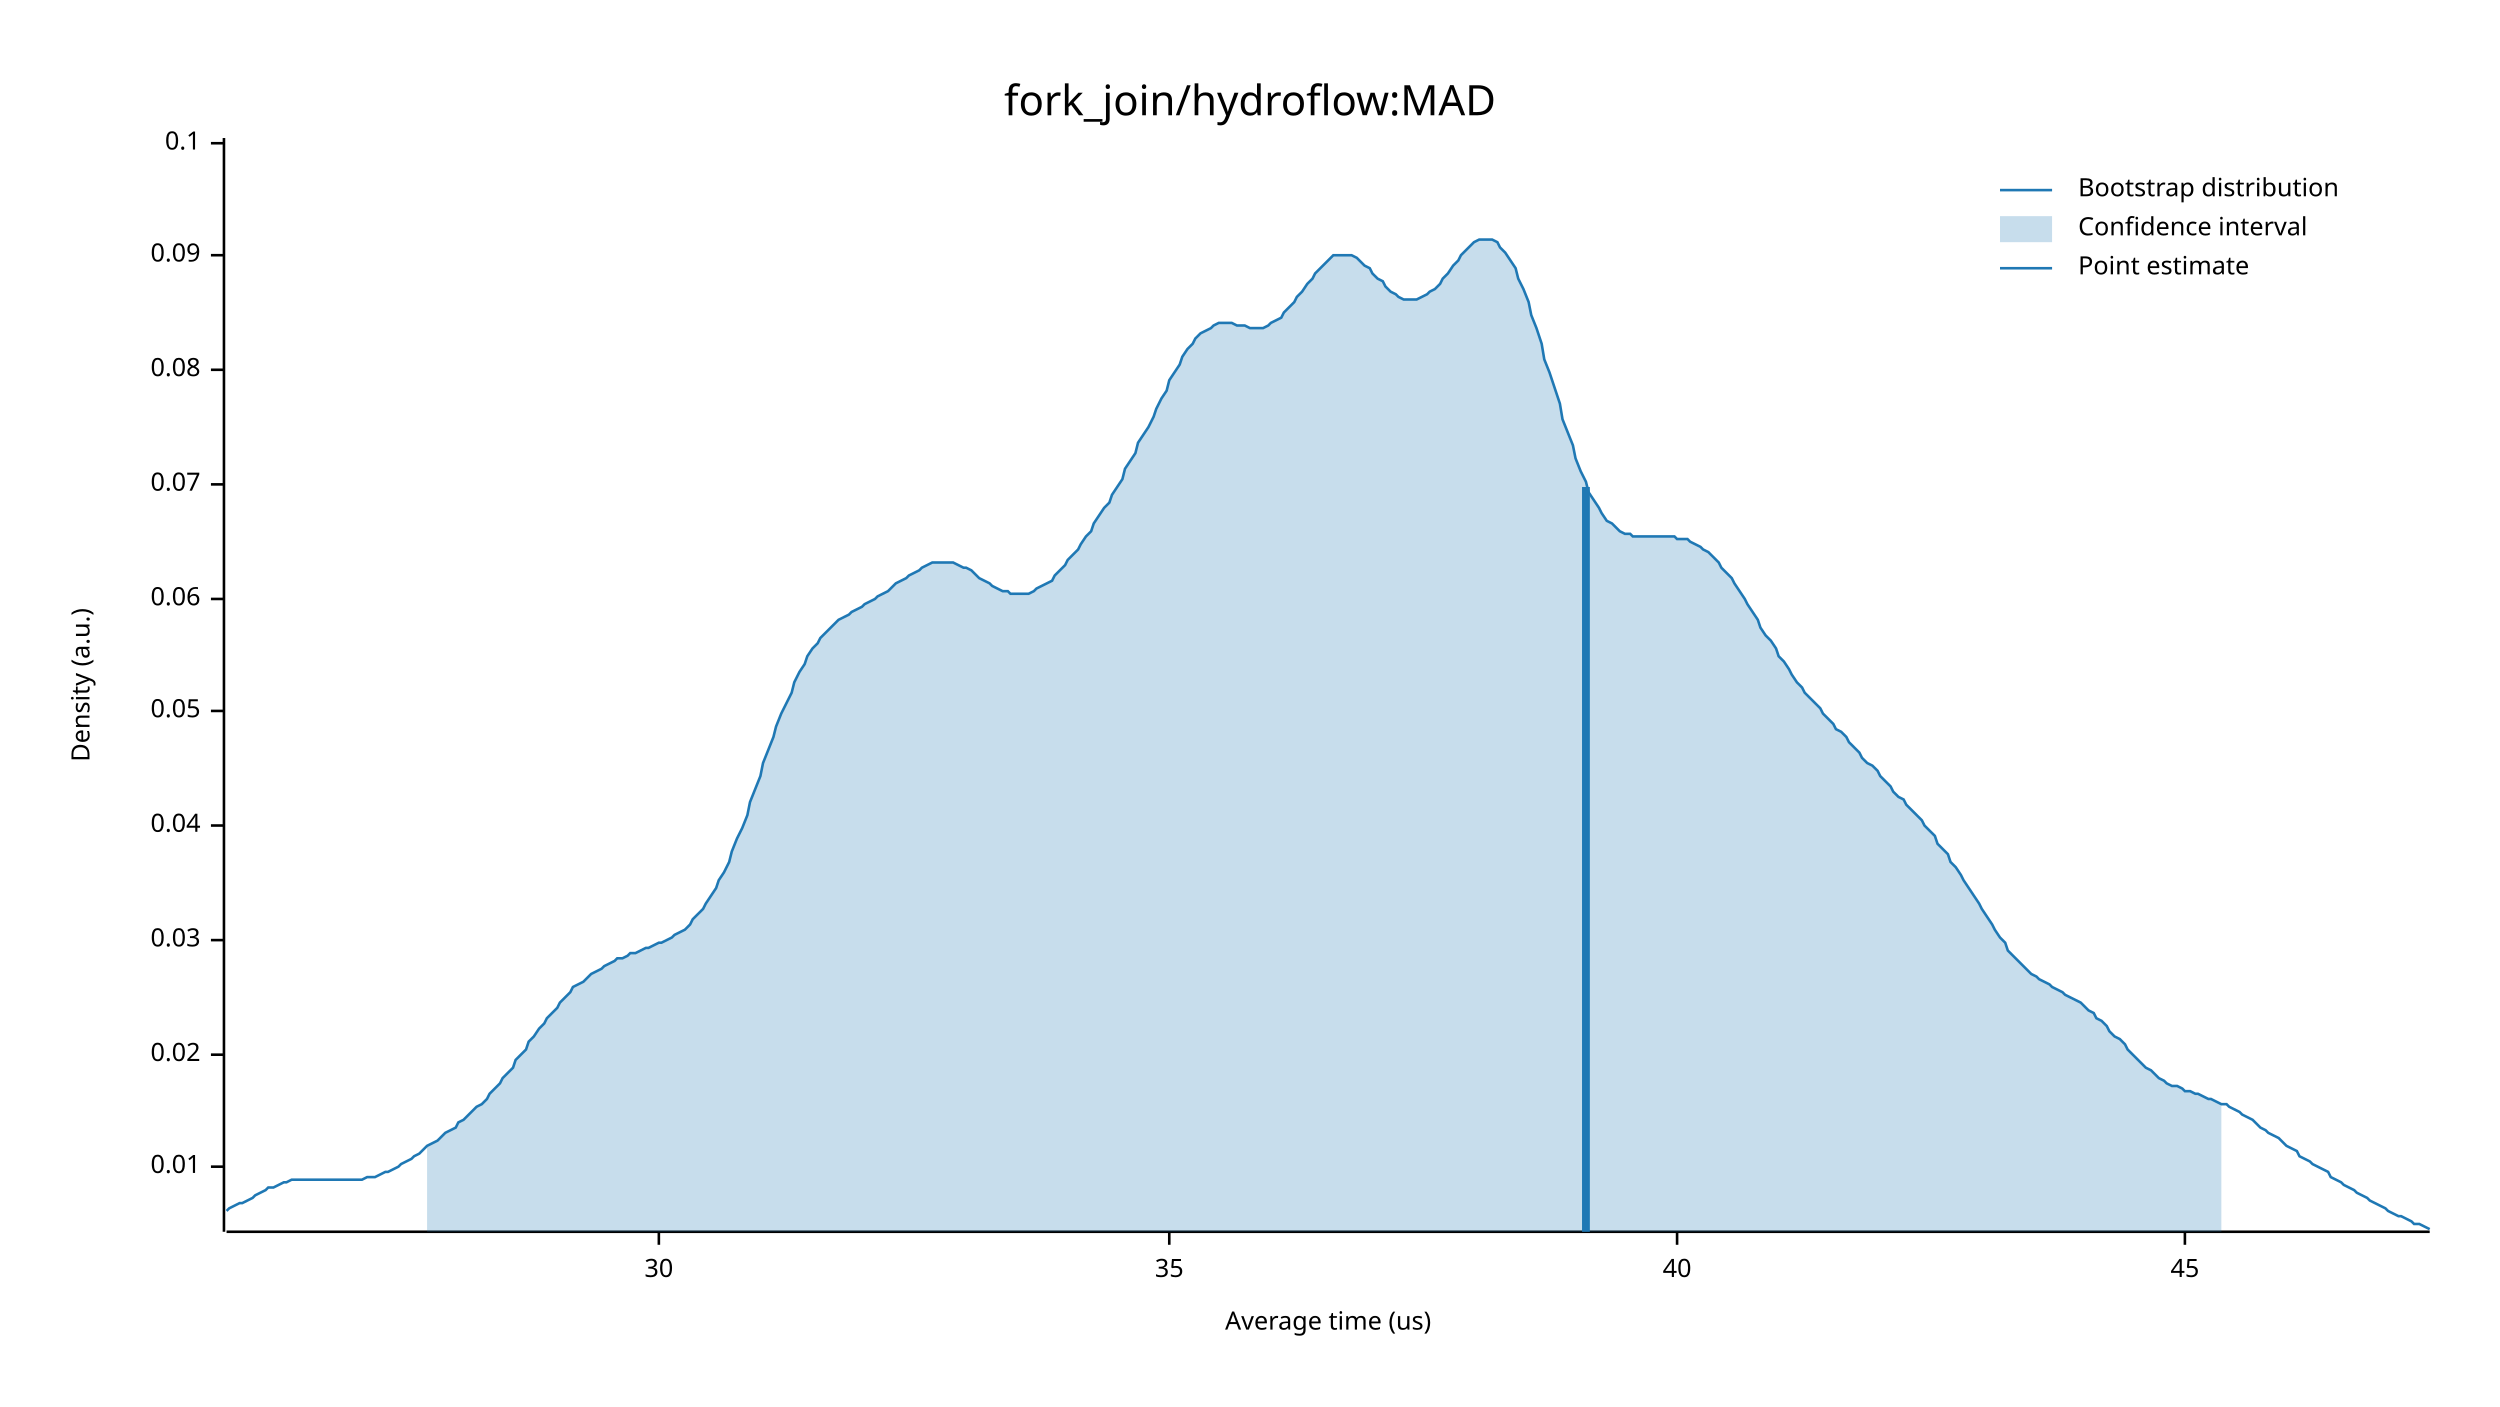
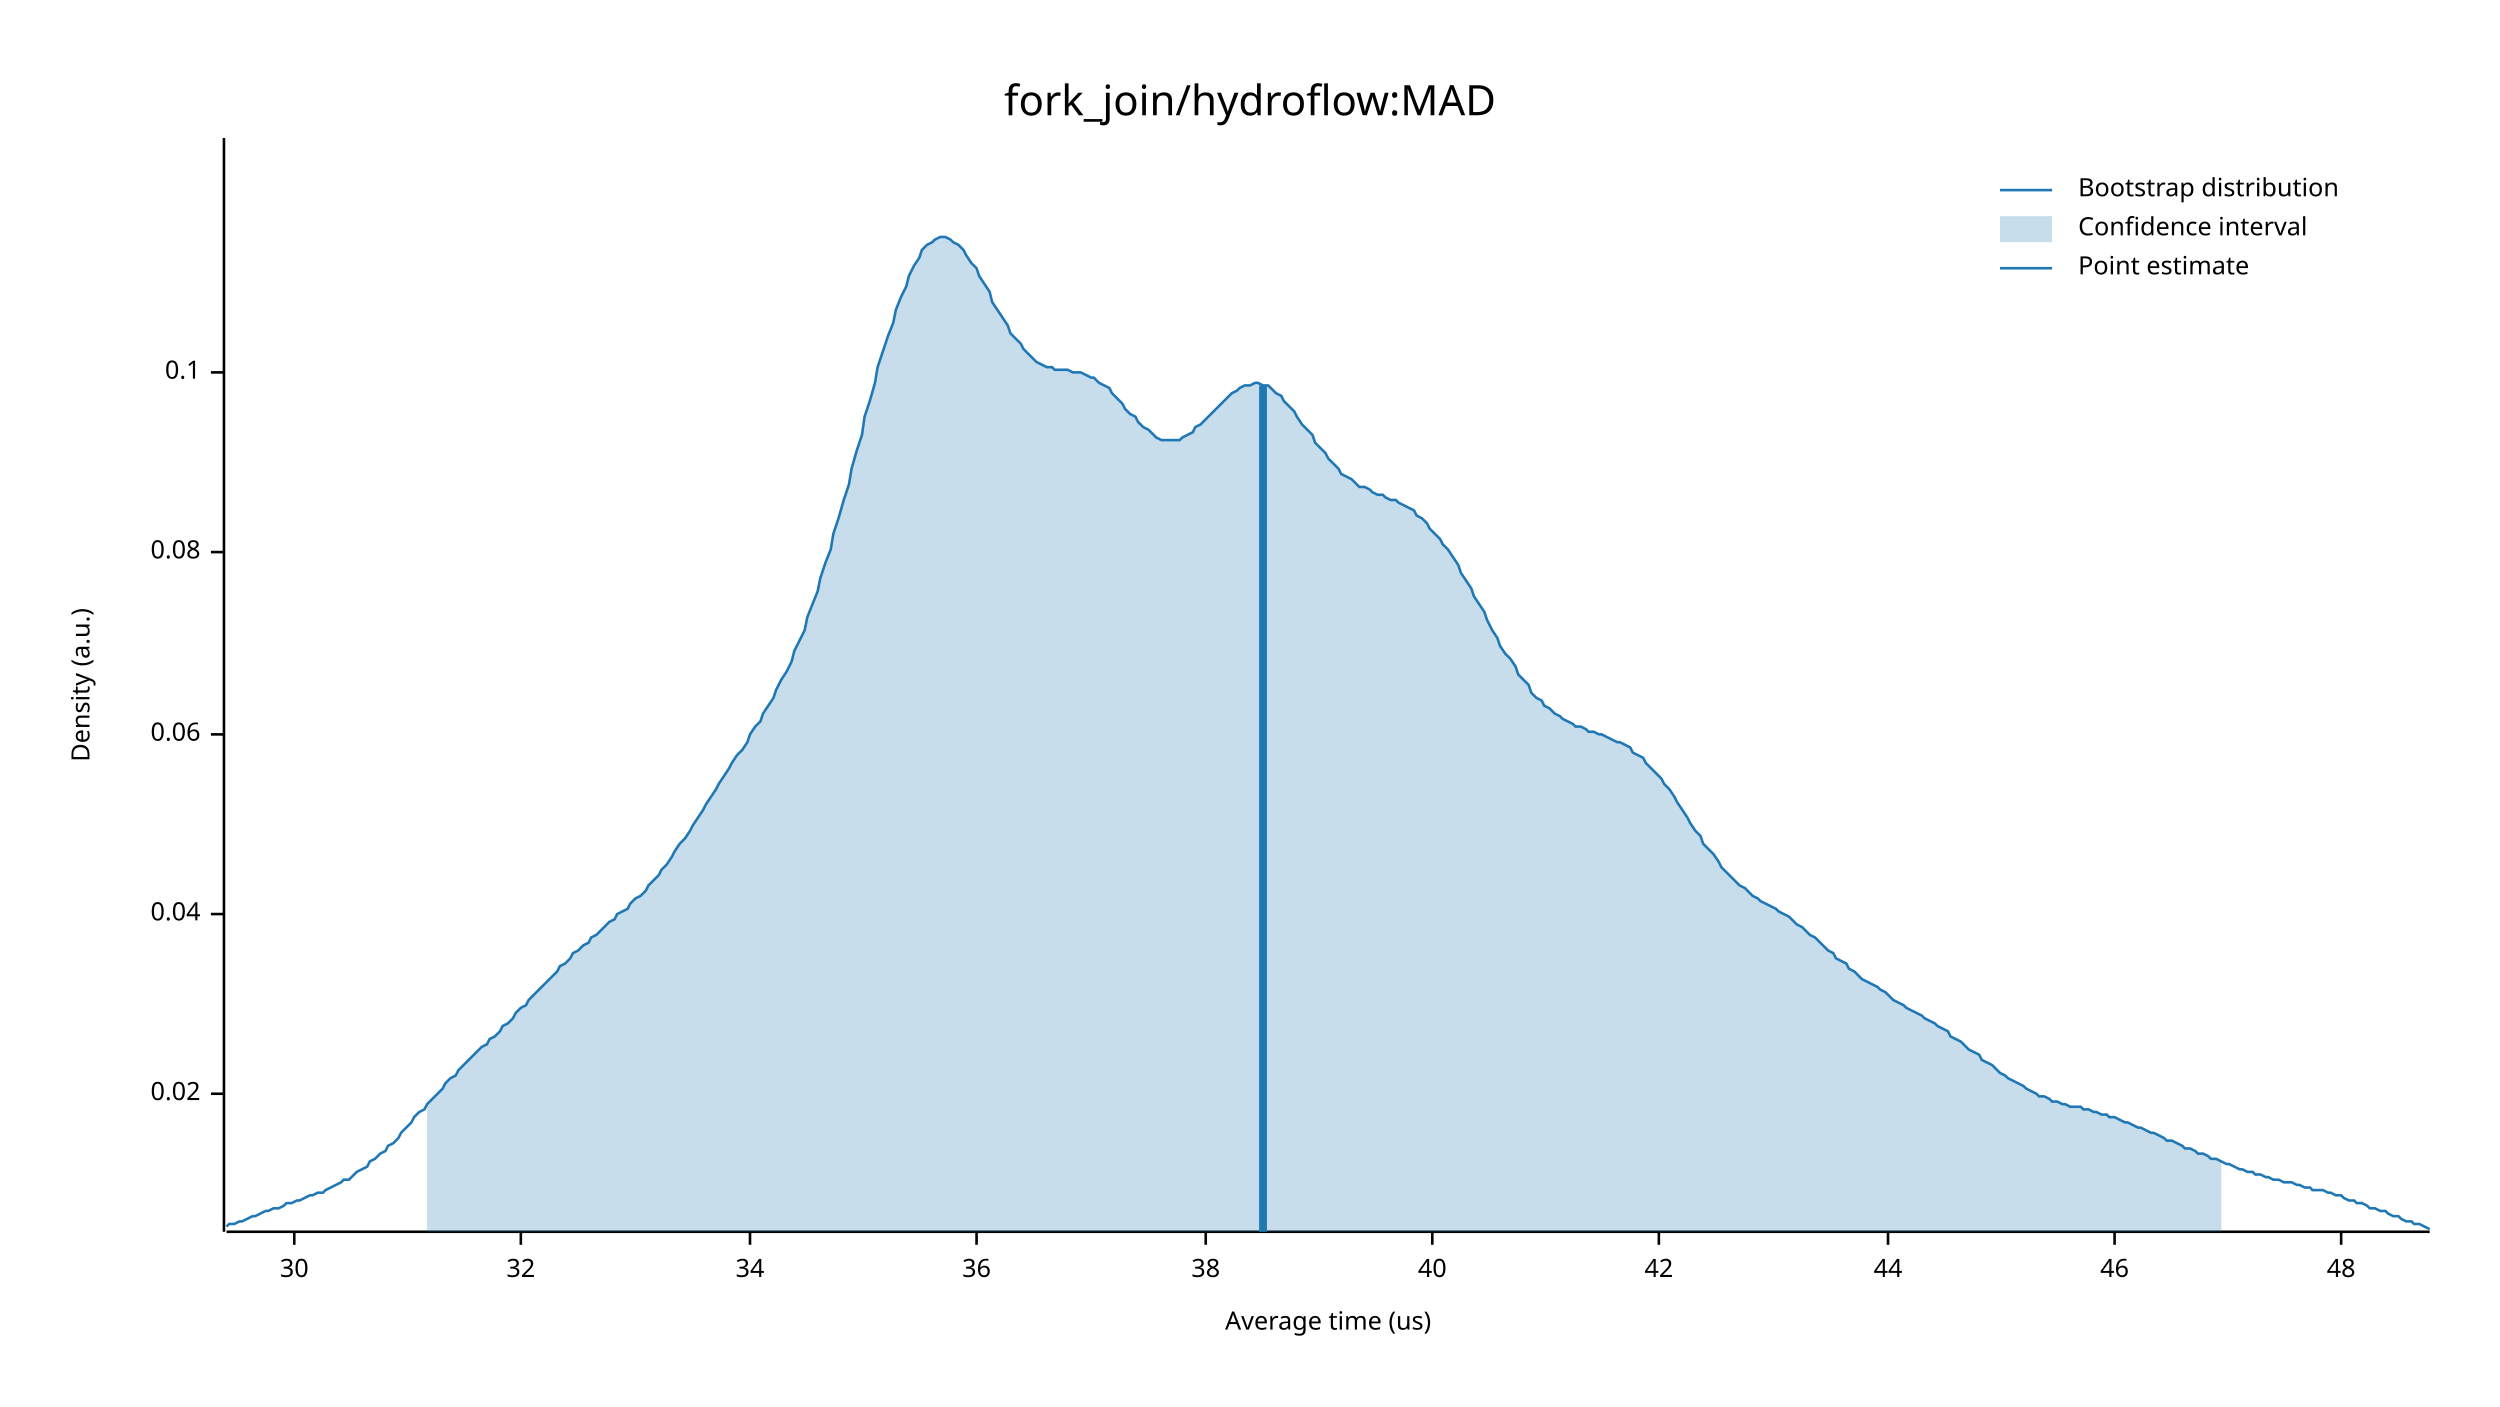
<svg xmlns="http://www.w3.org/2000/svg" width="960" height="540" viewBox="0 0 960 540">
  <text x="480" y="32" dy="0.76em" text-anchor="middle" font-family="sans-serif" font-size="16.129" opacity="1" fill="#000000">
fork_join/hydroflow:MAD
</text>
  <text x="27" y="263" dy="0.76em" text-anchor="middle" font-family="sans-serif" font-size="9.677" opacity="1" fill="#000000" transform="rotate(270, 27, 263)">
Density (a.u.)
</text>
  <text x="510" y="513" dy="-0.5ex" text-anchor="middle" font-family="sans-serif" font-size="9.677" opacity="1" fill="#000000">
Average time (us)
</text>
  <polyline fill="none" opacity="1" stroke="#000000" stroke-width="1" points="86,53 86,473 " />
-   <text x="77" y="448" dy="0.5ex" text-anchor="end" font-family="sans-serif" font-size="9.677" opacity="1" fill="#000000">
- 0.01
- </text>
-   <polyline fill="none" opacity="1" stroke="#000000" stroke-width="1" points="81,448 86,448 " />
-   <text x="77" y="405" dy="0.5ex" text-anchor="end" font-family="sans-serif" font-size="9.677" opacity="1" fill="#000000">
+   <text x="77" y="420" dy="0.5ex" text-anchor="end" font-family="sans-serif" font-size="9.677" opacity="1" fill="#000000">
0.02
</text>
-   <polyline fill="none" opacity="1" stroke="#000000" stroke-width="1" points="81,405 86,405 " />
-   <text x="77" y="361" dy="0.5ex" text-anchor="end" font-family="sans-serif" font-size="9.677" opacity="1" fill="#000000">
- 0.03
- </text>
-   <polyline fill="none" opacity="1" stroke="#000000" stroke-width="1" points="81,361 86,361 " />
-   <text x="77" y="317" dy="0.5ex" text-anchor="end" font-family="sans-serif" font-size="9.677" opacity="1" fill="#000000">
+   <polyline fill="none" opacity="1" stroke="#000000" stroke-width="1" points="81,420 86,420 " />
+   <text x="77" y="351" dy="0.5ex" text-anchor="end" font-family="sans-serif" font-size="9.677" opacity="1" fill="#000000">
0.04
</text>
-   <polyline fill="none" opacity="1" stroke="#000000" stroke-width="1" points="81,317 86,317 " />
-   <text x="77" y="273" dy="0.5ex" text-anchor="end" font-family="sans-serif" font-size="9.677" opacity="1" fill="#000000">
- 0.05
- </text>
-   <polyline fill="none" opacity="1" stroke="#000000" stroke-width="1" points="81,273 86,273 " />
-   <text x="77" y="230" dy="0.5ex" text-anchor="end" font-family="sans-serif" font-size="9.677" opacity="1" fill="#000000">
+   <polyline fill="none" opacity="1" stroke="#000000" stroke-width="1" points="81,351 86,351 " />
+   <text x="77" y="282" dy="0.5ex" text-anchor="end" font-family="sans-serif" font-size="9.677" opacity="1" fill="#000000">
0.06
</text>
-   <polyline fill="none" opacity="1" stroke="#000000" stroke-width="1" points="81,230 86,230 " />
-   <text x="77" y="186" dy="0.5ex" text-anchor="end" font-family="sans-serif" font-size="9.677" opacity="1" fill="#000000">
- 0.07
- </text>
-   <polyline fill="none" opacity="1" stroke="#000000" stroke-width="1" points="81,186 86,186 " />
-   <text x="77" y="142" dy="0.5ex" text-anchor="end" font-family="sans-serif" font-size="9.677" opacity="1" fill="#000000">
+   <polyline fill="none" opacity="1" stroke="#000000" stroke-width="1" points="81,282 86,282 " />
+   <text x="77" y="212" dy="0.5ex" text-anchor="end" font-family="sans-serif" font-size="9.677" opacity="1" fill="#000000">
0.08
</text>
-   <polyline fill="none" opacity="1" stroke="#000000" stroke-width="1" points="81,142 86,142 " />
-   <text x="77" y="98" dy="0.5ex" text-anchor="end" font-family="sans-serif" font-size="9.677" opacity="1" fill="#000000">
- 0.09
- </text>
-   <polyline fill="none" opacity="1" stroke="#000000" stroke-width="1" points="81,98 86,98 " />
-   <text x="77" y="55" dy="0.5ex" text-anchor="end" font-family="sans-serif" font-size="9.677" opacity="1" fill="#000000">
+   <polyline fill="none" opacity="1" stroke="#000000" stroke-width="1" points="81,212 86,212 " />
+   <text x="77" y="143" dy="0.5ex" text-anchor="end" font-family="sans-serif" font-size="9.677" opacity="1" fill="#000000">
0.1
</text>
-   <polyline fill="none" opacity="1" stroke="#000000" stroke-width="1" points="81,55 86,55 " />
+   <polyline fill="none" opacity="1" stroke="#000000" stroke-width="1" points="81,143 86,143 " />
  <polyline fill="none" opacity="1" stroke="#000000" stroke-width="1" points="87,473 933,473 " />
-   <text x="253" y="483" dy="0.76em" text-anchor="middle" font-family="sans-serif" font-size="9.677" opacity="1" fill="#000000">
+   <text x="113" y="483" dy="0.76em" text-anchor="middle" font-family="sans-serif" font-size="9.677" opacity="1" fill="#000000">
30
</text>
-   <polyline fill="none" opacity="1" stroke="#000000" stroke-width="1" points="253,473 253,478 " />
-   <text x="449" y="483" dy="0.76em" text-anchor="middle" font-family="sans-serif" font-size="9.677" opacity="1" fill="#000000">
- 35
+   <polyline fill="none" opacity="1" stroke="#000000" stroke-width="1" points="113,473 113,478 " />
+   <text x="200" y="483" dy="0.76em" text-anchor="middle" font-family="sans-serif" font-size="9.677" opacity="1" fill="#000000">
+ 32
</text>
-   <polyline fill="none" opacity="1" stroke="#000000" stroke-width="1" points="449,473 449,478 " />
-   <text x="644" y="483" dy="0.76em" text-anchor="middle" font-family="sans-serif" font-size="9.677" opacity="1" fill="#000000">
+   <polyline fill="none" opacity="1" stroke="#000000" stroke-width="1" points="200,473 200,478 " />
+   <text x="288" y="483" dy="0.76em" text-anchor="middle" font-family="sans-serif" font-size="9.677" opacity="1" fill="#000000">
+ 34
+ </text>
+   <polyline fill="none" opacity="1" stroke="#000000" stroke-width="1" points="288,473 288,478 " />
+   <text x="375" y="483" dy="0.76em" text-anchor="middle" font-family="sans-serif" font-size="9.677" opacity="1" fill="#000000">
+ 36
+ </text>
+   <polyline fill="none" opacity="1" stroke="#000000" stroke-width="1" points="375,473 375,478 " />
+   <text x="463" y="483" dy="0.76em" text-anchor="middle" font-family="sans-serif" font-size="9.677" opacity="1" fill="#000000">
+ 38
+ </text>
+   <polyline fill="none" opacity="1" stroke="#000000" stroke-width="1" points="463,473 463,478 " />
+   <text x="550" y="483" dy="0.76em" text-anchor="middle" font-family="sans-serif" font-size="9.677" opacity="1" fill="#000000">
40
</text>
-   <polyline fill="none" opacity="1" stroke="#000000" stroke-width="1" points="644,473 644,478 " />
-   <text x="839" y="483" dy="0.76em" text-anchor="middle" font-family="sans-serif" font-size="9.677" opacity="1" fill="#000000">
- 45
+   <polyline fill="none" opacity="1" stroke="#000000" stroke-width="1" points="550,473 550,478 " />
+   <text x="637" y="483" dy="0.76em" text-anchor="middle" font-family="sans-serif" font-size="9.677" opacity="1" fill="#000000">
+ 42
</text>
-   <polyline fill="none" opacity="1" stroke="#000000" stroke-width="1" points="839,473 839,478 " />
-   <polyline fill="none" opacity="1" stroke="#1F78B4" stroke-width="1" points="87,465 88,464 90,463 92,462 93,462 95,461 97,460 98,459 100,458 102,457 103,456 105,456 107,455 109,454 110,454 112,453 114,453 115,453 117,453 119,453 120,453 122,453 124,453 125,453 127,453 129,453 131,453 132,453 134,453 136,453 137,453 139,453 141,452 142,452 144,452 146,451 148,450 149,450 151,449 153,448 154,447 156,446 158,445 159,444 161,443 163,441 164,440 166,439 168,438 170,436 171,435 173,434 175,433 176,431 178,430 180,428 181,427 183,425 185,424 187,422 188,420 190,418 192,416 193,414 195,412 197,410 198,407 200,405 202,403 203,400 205,398 207,395 209,393 210,391 212,389 214,387 215,385 217,383 219,381 220,379 222,378 224,377 226,375 227,374 229,373 231,372 232,371 234,370 236,369 237,368 239,368 241,367 242,366 244,366 246,365 248,364 249,364 251,363 253,362 254,362 256,361 258,360 259,359 261,358 263,357 265,355 266,353 268,351 270,349 271,347 273,344 275,341 276,338 278,335 280,331 281,327 283,322 285,318 287,313 288,308 290,303 292,298 293,293 295,288 297,283 298,279 300,274 302,270 304,266 305,262 307,258 309,255 310,252 312,249 314,247 315,245 317,243 319,241 320,240 322,238 324,237 326,236 327,235 329,234 331,233 332,232 334,231 336,230 337,229 339,228 341,227 343,225 344,224 346,223 348,222 349,221 351,220 353,219 354,218 356,217 358,216 359,216 361,216 363,216 365,216 366,216 368,217 370,218 371,218 373,219 375,221 376,222 378,223 380,224 381,225 383,226 385,227 387,227 388,228 390,228 392,228 393,228 395,228 397,227 398,226 400,225 402,224 404,223 405,221 407,219 409,217 410,215 412,213 414,211 415,209 417,206 419,204 420,201 422,198 424,195 426,193 427,190 429,187 431,184 432,180 434,177 436,174 437,170 439,167 441,164 443,160 444,157 446,153 448,150 449,146 451,143 453,140 454,137 456,134 458,132 459,130 461,128 463,127 465,126 466,125 468,124 470,124 471,124 473,124 475,125 476,125 478,125 480,126 482,126 483,126 485,126 487,125 488,124 490,123 492,122 493,120 495,118 497,116 498,114 500,112 502,109 504,107 505,105 507,103 509,101 510,100 512,98 514,98 515,98 517,98 519,98 521,99 522,100 524,102 526,103 527,105 529,107 531,108 532,110 534,112 536,113 537,114 539,115 541,115 543,115 544,115 546,114 548,113 549,112 551,111 553,109 554,107 556,105 558,102 560,100 561,98 563,96 565,94 566,93 568,92 570,92 571,92 573,92 575,93 576,95 578,97 580,100 582,103 583,107 585,111 587,116 588,121 590,126 592,132 593,138 595,143 597,149 599,155 600,161 602,166 604,171 605,176 607,181 609,185 610,189 612,192 614,195 615,197 617,200 619,201 621,203 622,204 624,205 626,205 627,206 629,206 631,206 632,206 634,206 636,206 638,206 639,206 641,206 643,206 644,207 646,207 648,207 649,208 651,209 653,210 654,211 656,212 658,214 660,216 661,218 663,220 665,222 666,224 668,227 670,230 671,232 673,235 675,238 676,241 678,244 680,246 682,249 683,252 685,254 687,257 688,259 690,262 692,264 693,266 695,268 697,270 699,272 700,274 702,276 704,278 705,280 707,281 709,283 710,285 712,287 714,289 715,291 717,293 719,294 721,296 722,298 724,300 726,302 727,304 729,306 731,307 732,309 734,311 736,313 738,315 739,317 741,319 743,321 744,324 746,326 748,328 749,331 751,333 753,336 754,338 756,341 758,344 760,347 761,349 763,352 765,355 766,357 768,360 770,362 771,365 773,367 775,369 777,371 778,372 780,374 782,375 783,376 785,377 787,378 788,379 790,380 792,381 793,382 795,383 797,384 799,385 800,386 802,388 804,389 805,391 807,392 809,394 810,396 812,398 814,399 816,401 817,403 819,405 821,407 822,408 824,410 826,411 827,412 829,414 831,415 832,416 834,417 836,417 838,418 839,419 841,419 843,420 844,420 846,421 848,422 849,422 851,423 853,424 855,424 856,425 858,426 860,427 861,428 863,429 865,430 866,431 868,433 870,434 871,435 873,436 875,437 877,439 878,440 880,441 882,442 883,444 885,445 887,446 888,447 890,448 892,449 894,450 895,452 897,453 899,454 900,455 902,456 904,457 905,458 907,459 909,460 910,461 912,462 914,463 916,464 917,465 919,466 921,467 922,467 924,468 926,469 927,470 929,470 931,471 933,472 " />
-   <polygon opacity="0.25" fill="#1F78B4" points="164,440 166,439 168,438 170,436 171,435 173,434 175,433 176,431 178,430 180,428 181,427 183,425 185,424 187,422 188,420 190,418 192,416 193,414 195,412 197,410 198,407 200,405 202,403 203,400 205,398 207,395 209,393 210,391 212,389 214,387 215,385 217,383 219,381 220,379 222,378 224,377 226,375 227,374 229,373 231,372 232,371 234,370 236,369 237,368 239,368 241,367 242,366 244,366 246,365 248,364 249,364 251,363 253,362 254,362 256,361 258,360 259,359 261,358 263,357 265,355 266,353 268,351 270,349 271,347 273,344 275,341 276,338 278,335 280,331 281,327 283,322 285,318 287,313 288,308 290,303 292,298 293,293 295,288 297,283 298,279 300,274 302,270 304,266 305,262 307,258 309,255 310,252 312,249 314,247 315,245 317,243 319,241 320,240 322,238 324,237 326,236 327,235 329,234 331,233 332,232 334,231 336,230 337,229 339,228 341,227 343,225 344,224 346,223 348,222 349,221 351,220 353,219 354,218 356,217 358,216 359,216 361,216 363,216 365,216 366,216 368,217 370,218 371,218 373,219 375,221 376,222 378,223 380,224 381,225 383,226 385,227 387,227 388,228 390,228 392,228 393,228 395,228 397,227 398,226 400,225 402,224 404,223 405,221 407,219 409,217 410,215 412,213 414,211 415,209 417,206 419,204 420,201 422,198 424,195 426,193 427,190 429,187 431,184 432,180 434,177 436,174 437,170 439,167 441,164 443,160 444,157 446,153 448,150 449,146 451,143 453,140 454,137 456,134 458,132 459,130 461,128 463,127 465,126 466,125 468,124 470,124 471,124 473,124 475,125 476,125 478,125 480,126 482,126 483,126 485,126 487,125 488,124 490,123 492,122 493,120 495,118 497,116 498,114 500,112 502,109 504,107 505,105 507,103 509,101 510,100 512,98 514,98 515,98 517,98 519,98 521,99 522,100 524,102 526,103 527,105 529,107 531,108 532,110 534,112 536,113 537,114 539,115 541,115 543,115 544,115 546,114 548,113 549,112 551,111 553,109 554,107 556,105 558,102 560,100 561,98 563,96 565,94 566,93 568,92 570,92 571,92 573,92 575,93 576,95 578,97 580,100 582,103 583,107 585,111 587,116 588,121 590,126 592,132 593,138 595,143 597,149 599,155 600,161 602,166 604,171 605,176 607,181 609,185 610,189 612,192 614,195 615,197 617,200 619,201 621,203 622,204 624,205 626,205 627,206 629,206 631,206 632,206 634,206 636,206 638,206 639,206 641,206 643,206 644,207 646,207 648,207 649,208 651,209 653,210 654,211 656,212 658,214 660,216 661,218 663,220 665,222 666,224 668,227 670,230 671,232 673,235 675,238 676,241 678,244 680,246 682,249 683,252 685,254 687,257 688,259 690,262 692,264 693,266 695,268 697,270 699,272 700,274 702,276 704,278 705,280 707,281 709,283 710,285 712,287 714,289 715,291 717,293 719,294 721,296 722,298 724,300 726,302 727,304 729,306 731,307 732,309 734,311 736,313 738,315 739,317 741,319 743,321 744,324 746,326 748,328 749,331 751,333 753,336 754,338 756,341 758,344 760,347 761,349 763,352 765,355 766,357 768,360 770,362 771,365 773,367 775,369 777,371 778,372 780,374 782,375 783,376 785,377 787,378 788,379 790,380 792,381 793,382 795,383 797,384 799,385 800,386 802,388 804,389 805,391 807,392 809,394 810,396 812,398 814,399 816,401 817,403 819,405 821,407 822,408 824,410 826,411 827,412 829,414 831,415 832,416 834,417 836,417 838,418 839,419 841,419 843,420 844,420 846,421 848,422 849,422 851,423 853,424 853,473 164,473 " />
-   <polyline fill="none" opacity="1" stroke="#1F78B4" stroke-width="3" points="609,473 609,187 " />
+   <polyline fill="none" opacity="1" stroke="#000000" stroke-width="1" points="637,473 637,478 " />
+   <text x="725" y="483" dy="0.76em" text-anchor="middle" font-family="sans-serif" font-size="9.677" opacity="1" fill="#000000">
+ 44
+ </text>
+   <polyline fill="none" opacity="1" stroke="#000000" stroke-width="1" points="725,473 725,478 " />
+   <text x="812" y="483" dy="0.76em" text-anchor="middle" font-family="sans-serif" font-size="9.677" opacity="1" fill="#000000">
+ 46
+ </text>
+   <polyline fill="none" opacity="1" stroke="#000000" stroke-width="1" points="812,473 812,478 " />
+   <text x="899" y="483" dy="0.76em" text-anchor="middle" font-family="sans-serif" font-size="9.677" opacity="1" fill="#000000">
+ 48
+ </text>
+   <polyline fill="none" opacity="1" stroke="#000000" stroke-width="1" points="899,473 899,478 " />
+   <polyline fill="none" opacity="1" stroke="#1F78B4" stroke-width="1" points="87,471 88,470 90,470 92,469 93,469 95,468 97,467 98,467 100,466 102,465 103,465 105,464 107,464 109,463 110,462 112,462 114,461 115,461 117,460 119,459 120,459 122,458 124,458 125,457 127,456 129,455 131,454 132,453 134,453 136,451 137,450 139,449 141,448 142,446 144,445 146,443 148,442 149,440 151,439 153,437 154,435 156,433 158,431 159,429 161,427 163,426 164,424 166,422 168,420 170,418 171,416 173,414 175,413 176,411 178,409 180,407 181,406 183,404 185,402 187,401 188,399 190,398 192,396 193,394 195,393 197,391 198,389 200,387 202,386 203,384 205,382 207,380 209,378 210,377 212,375 214,373 215,371 217,370 219,368 220,366 222,365 224,363 226,362 227,360 229,359 231,357 232,356 234,354 236,353 237,351 239,350 241,349 242,347 244,345 246,344 248,342 249,340 251,338 253,336 254,334 256,332 258,329 259,327 261,324 263,322 265,319 266,317 268,314 270,311 271,309 273,306 275,303 276,301 278,298 280,295 281,293 283,290 285,288 287,285 288,282 290,279 292,277 293,274 295,271 297,268 298,265 300,261 302,258 304,254 305,250 307,246 309,242 310,237 312,232 314,227 315,222 317,216 319,211 320,205 322,199 324,192 326,186 327,180 329,173 331,167 332,160 334,154 336,147 337,141 339,135 341,129 343,124 344,119 346,114 348,110 349,106 351,102 353,99 354,96 356,94 358,93 359,92 361,91 363,91 365,92 366,93 368,94 370,96 371,98 373,101 375,103 376,106 378,109 380,112 381,116 383,119 385,122 387,125 388,128 390,130 392,132 393,134 395,136 397,138 398,139 400,140 402,141 404,141 405,142 407,142 409,142 410,142 412,143 414,143 415,143 417,144 419,145 420,145 422,147 424,148 426,149 427,151 429,153 431,155 432,157 434,159 436,160 437,162 439,164 441,165 443,167 444,168 446,169 448,169 449,169 451,169 453,169 454,168 456,167 458,166 459,164 461,163 463,161 465,159 466,158 468,156 470,154 471,153 473,151 475,150 476,149 478,148 480,148 482,147 483,147 485,148 487,148 488,149 490,151 492,152 493,154 495,156 497,158 498,160 500,163 502,165 504,167 505,170 507,172 509,174 510,176 512,178 514,180 515,182 517,183 519,184 521,186 522,187 524,187 526,188 527,189 529,190 531,190 532,191 534,192 536,192 537,193 539,194 541,195 543,196 544,198 546,199 548,201 549,203 551,205 553,207 554,209 556,211 558,214 560,217 561,220 563,223 565,226 566,229 568,232 570,235 571,238 573,242 575,245 576,248 578,251 580,253 582,256 583,259 585,261 587,263 588,266 590,268 592,269 593,271 595,272 597,274 599,275 600,276 602,277 604,278 605,279 607,279 609,280 610,281 612,281 614,282 615,282 617,283 619,284 621,285 622,285 624,286 626,287 627,289 629,290 631,291 632,293 634,295 636,297 638,299 639,301 641,303 643,306 644,308 646,311 648,314 649,316 651,319 653,321 654,324 656,326 658,328 660,331 661,333 663,335 665,337 666,338 668,340 670,341 671,342 673,344 675,345 676,346 678,347 680,348 682,349 683,350 685,351 687,352 688,353 690,355 692,356 693,357 695,359 697,360 699,362 700,363 702,365 704,366 705,368 707,369 709,370 710,372 712,373 714,375 715,376 717,377 719,378 721,379 722,380 724,381 726,383 727,384 729,385 731,386 732,387 734,388 736,389 738,390 739,391 741,392 743,393 744,394 746,395 748,396 749,398 751,399 753,400 754,401 756,403 758,404 760,405 761,407 763,408 765,409 766,410 768,412 770,413 771,414 773,415 775,416 777,417 778,418 780,419 782,420 783,421 785,421 787,422 788,423 790,423 792,424 793,424 795,425 797,425 799,425 800,426 802,426 804,427 805,427 807,428 809,428 810,429 812,429 814,430 816,431 817,431 819,432 821,433 822,433 824,434 826,435 827,435 829,436 831,437 832,438 834,438 836,439 838,440 839,441 841,441 843,442 844,443 846,443 848,444 849,445 851,445 853,446 855,447 856,447 858,448 860,449 861,449 863,450 865,450 866,451 868,451 870,452 871,452 873,453 875,453 877,454 878,454 880,454 882,455 883,455 885,456 887,456 888,457 890,457 892,457 894,458 895,458 897,459 899,459 900,460 902,461 904,461 905,462 907,462 909,463 910,464 912,464 914,465 916,465 917,466 919,467 921,467 922,468 924,469 926,469 927,470 929,470 931,471 933,472 " />
+   <polygon opacity="0.25" fill="#1F78B4" points="164,424 166,422 168,420 170,418 171,416 173,414 175,413 176,411 178,409 180,407 181,406 183,404 185,402 187,401 188,399 190,398 192,396 193,394 195,393 197,391 198,389 200,387 202,386 203,384 205,382 207,380 209,378 210,377 212,375 214,373 215,371 217,370 219,368 220,366 222,365 224,363 226,362 227,360 229,359 231,357 232,356 234,354 236,353 237,351 239,350 241,349 242,347 244,345 246,344 248,342 249,340 251,338 253,336 254,334 256,332 258,329 259,327 261,324 263,322 265,319 266,317 268,314 270,311 271,309 273,306 275,303 276,301 278,298 280,295 281,293 283,290 285,288 287,285 288,282 290,279 292,277 293,274 295,271 297,268 298,265 300,261 302,258 304,254 305,250 307,246 309,242 310,237 312,232 314,227 315,222 317,216 319,211 320,205 322,199 324,192 326,186 327,180 329,173 331,167 332,160 334,154 336,147 337,141 339,135 341,129 343,124 344,119 346,114 348,110 349,106 351,102 353,99 354,96 356,94 358,93 359,92 361,91 363,91 365,92 366,93 368,94 370,96 371,98 373,101 375,103 376,106 378,109 380,112 381,116 383,119 385,122 387,125 388,128 390,130 392,132 393,134 395,136 397,138 398,139 400,140 402,141 404,141 405,142 407,142 409,142 410,142 412,143 414,143 415,143 417,144 419,145 420,145 422,147 424,148 426,149 427,151 429,153 431,155 432,157 434,159 436,160 437,162 439,164 441,165 443,167 444,168 446,169 448,169 449,169 451,169 453,169 454,168 456,167 458,166 459,164 461,163 463,161 465,159 466,158 468,156 470,154 471,153 473,151 475,150 476,149 478,148 480,148 482,147 483,147 485,148 487,148 488,149 490,151 492,152 493,154 495,156 497,158 498,160 500,163 502,165 504,167 505,170 507,172 509,174 510,176 512,178 514,180 515,182 517,183 519,184 521,186 522,187 524,187 526,188 527,189 529,190 531,190 532,191 534,192 536,192 537,193 539,194 541,195 543,196 544,198 546,199 548,201 549,203 551,205 553,207 554,209 556,211 558,214 560,217 561,220 563,223 565,226 566,229 568,232 570,235 571,238 573,242 575,245 576,248 578,251 580,253 582,256 583,259 585,261 587,263 588,266 590,268 592,269 593,271 595,272 597,274 599,275 600,276 602,277 604,278 605,279 607,279 609,280 610,281 612,281 614,282 615,282 617,283 619,284 621,285 622,285 624,286 626,287 627,289 629,290 631,291 632,293 634,295 636,297 638,299 639,301 641,303 643,306 644,308 646,311 648,314 649,316 651,319 653,321 654,324 656,326 658,328 660,331 661,333 663,335 665,337 666,338 668,340 670,341 671,342 673,344 675,345 676,346 678,347 680,348 682,349 683,350 685,351 687,352 688,353 690,355 692,356 693,357 695,359 697,360 699,362 700,363 702,365 704,366 705,368 707,369 709,370 710,372 712,373 714,375 715,376 717,377 719,378 721,379 722,380 724,381 726,383 727,384 729,385 731,386 732,387 734,388 736,389 738,390 739,391 741,392 743,393 744,394 746,395 748,396 749,398 751,399 753,400 754,401 756,403 758,404 760,405 761,407 763,408 765,409 766,410 768,412 770,413 771,414 773,415 775,416 777,417 778,418 780,419 782,420 783,421 785,421 787,422 788,423 790,423 792,424 793,424 795,425 797,425 799,425 800,426 802,426 804,427 805,427 807,428 809,428 810,429 812,429 814,430 816,431 817,431 819,432 821,433 822,433 824,434 826,435 827,435 829,436 831,437 832,438 834,438 836,439 838,440 839,441 841,441 843,442 844,443 846,443 848,444 849,445 851,445 853,446 853,473 164,473 " />
+   <polyline fill="none" opacity="1" stroke="#1F78B4" stroke-width="3" points="485,473 485,148 " />
  <text x="798" y="68" dy="0.76em" text-anchor="start" font-family="sans-serif" font-size="9.677" opacity="1" fill="#000000">
Bootstrap distribution
</text>
  <text x="798" y="83" dy="0.76em" text-anchor="start" font-family="sans-serif" font-size="9.677" opacity="1" fill="#000000">
Confidence interval
</text>
  <text x="798" y="98" dy="0.76em" text-anchor="start" font-family="sans-serif" font-size="9.677" opacity="1" fill="#000000">
Point estimate
</text>
  <polyline fill="none" opacity="1" stroke="#1F78B4" stroke-width="1" points="768,73 788,73 " />
  <rect x="768" y="83" width="20" height="10" opacity="0.25" fill="#1F78B4" stroke="none" />
  <polyline fill="none" opacity="1" stroke="#1F78B4" stroke-width="1" points="768,103 788,103 " />
</svg>
